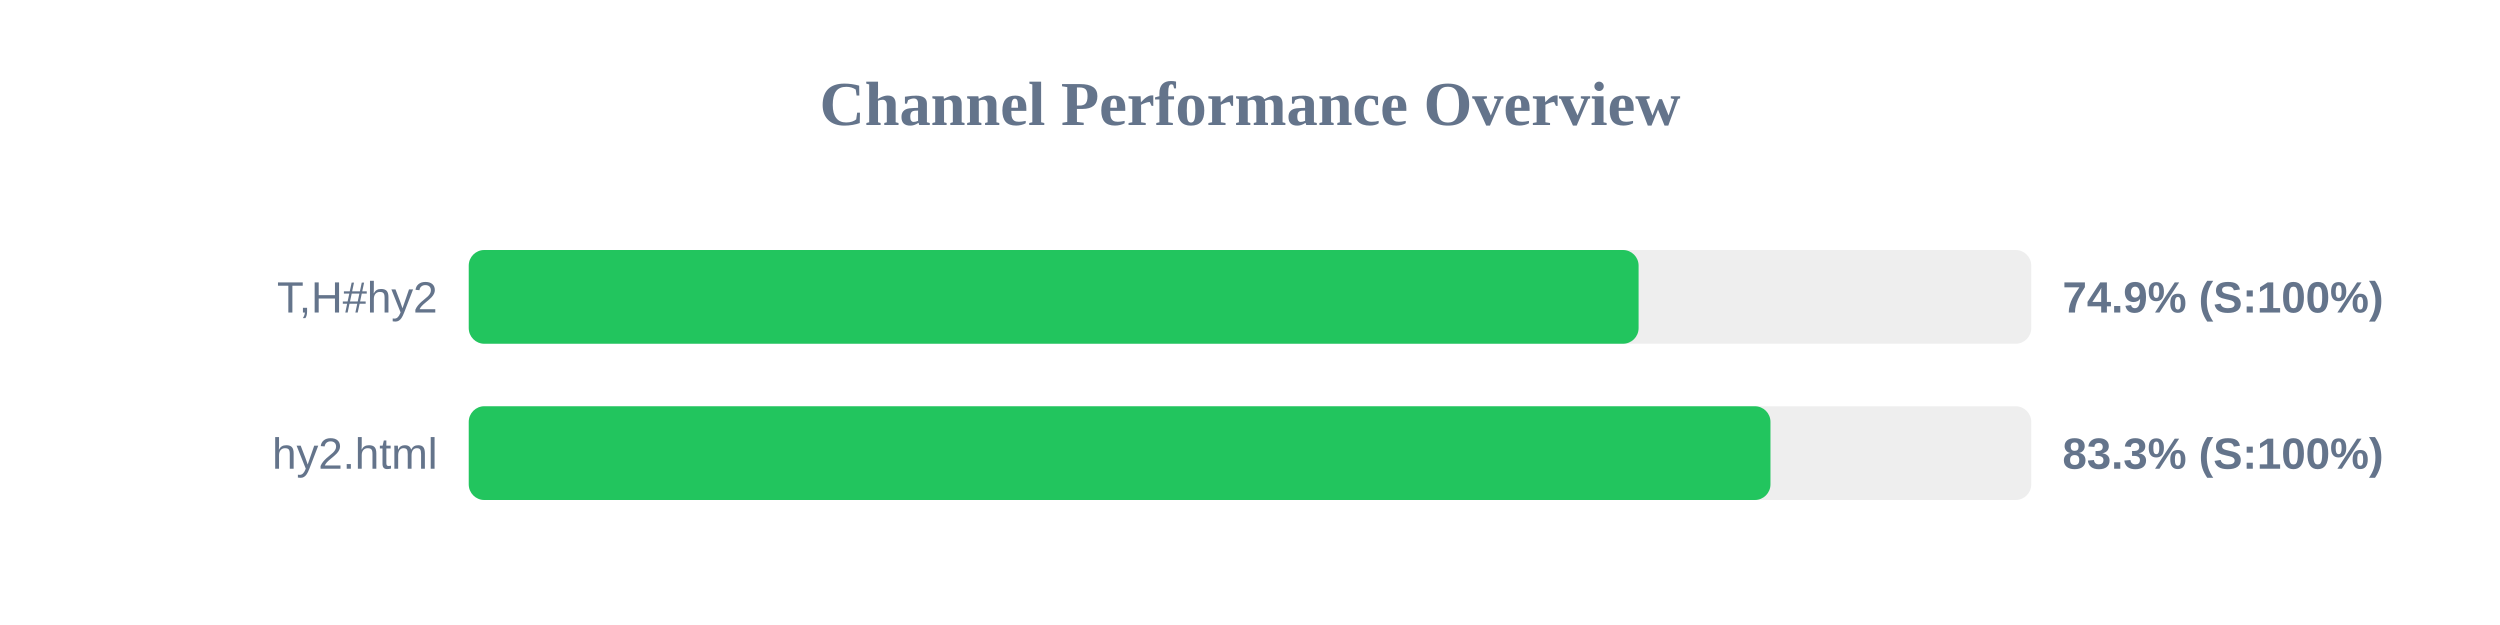
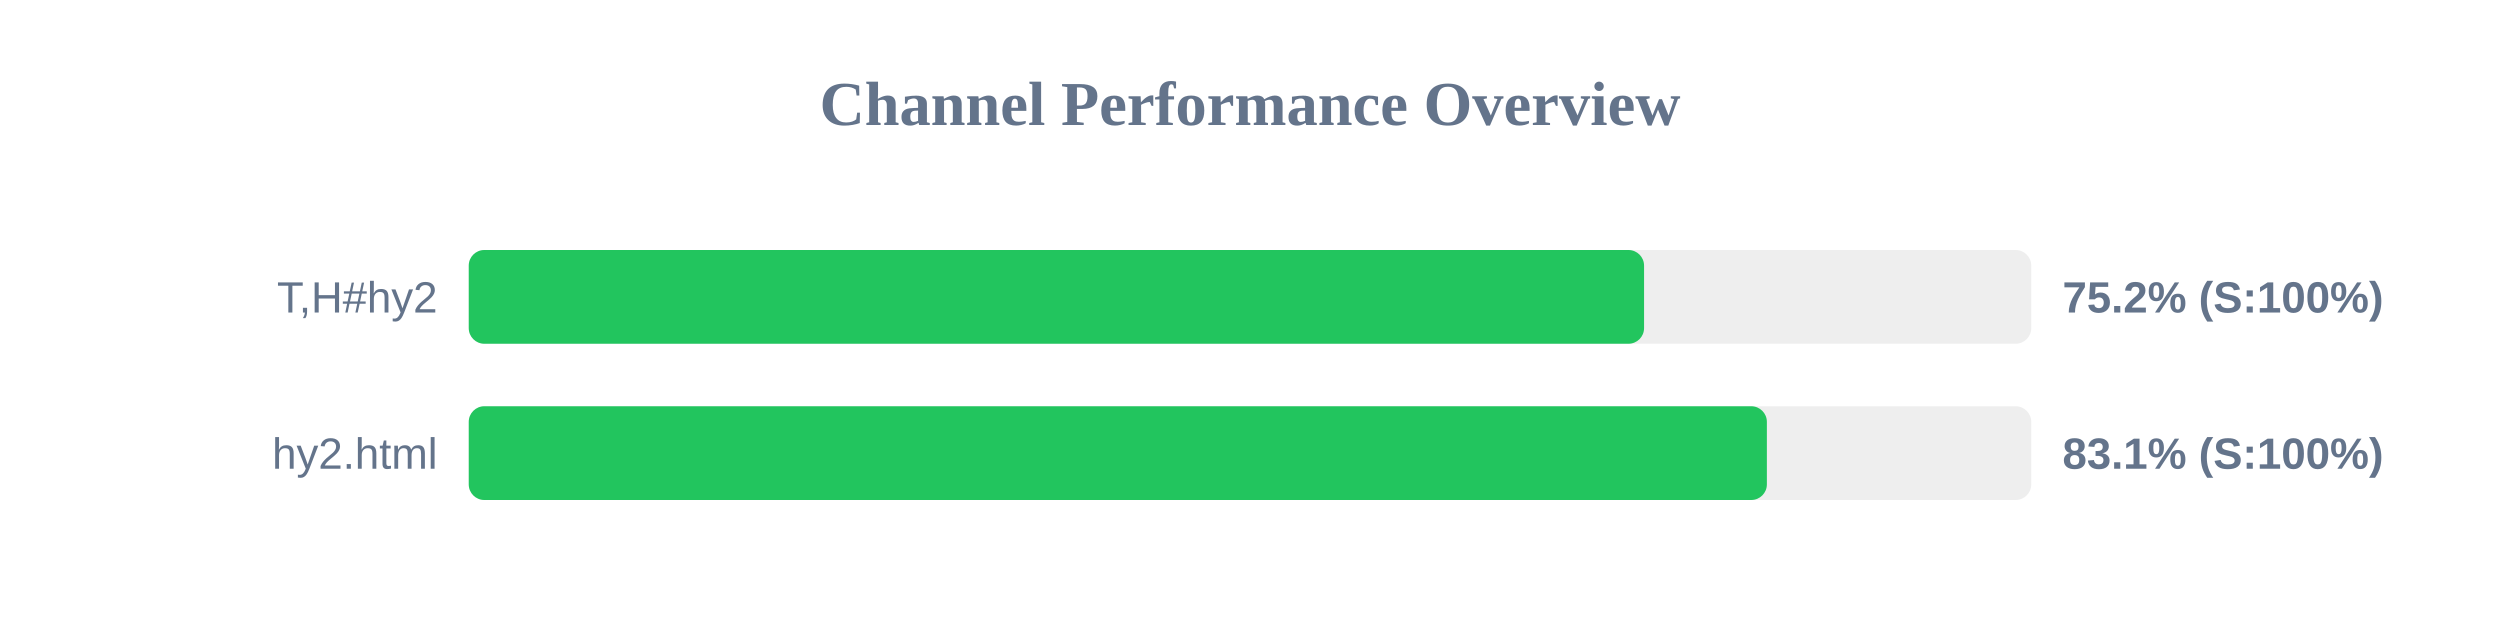
<svg xmlns="http://www.w3.org/2000/svg" width="800" height="200" version="1.1">
  <style>
        .row { font: 14px Arial; fill: #64748b; }
        .score { font: bold 14px Arial; fill: #64748b; }
    </style>
  <text x="400" y="40" text-anchor="middle" font-size="20px" font-weight="bold" fill="#64748b">Channel Performance Overview</text>
  <rect x="150" y="80" width="500" height="30" fill="#eee" rx="5" />
-   <rect x="150" y="80" width="374.35" height="30" fill="#22c55e" rx="5" />
+   <rect x="150" y="80" width="376.1" height="30" fill="#22c55e" rx="5" />
  <text x="140" y="100" text-anchor="end" class="row">T,H#hy2</text>
-   <text x="660" y="100" text-anchor="start" class="score">74.9% (S:100%)</text>
+   <text x="660" y="100" text-anchor="start" class="score">75.2% (S:100%)</text>
  <rect x="150" y="130" width="500" height="30" fill="#eee" rx="5" />
-   <rect x="150" y="130" width="416.55" height="30" fill="#22c55e" rx="5" />
+   <rect x="150" y="130" width="415.4" height="30" fill="#22c55e" rx="5" />
  <text x="140" y="150" text-anchor="end" class="row">hy2.html</text>
-   <text x="660" y="150" text-anchor="start" class="score">83.3% (S:100%)</text>
+   <text x="660" y="150" text-anchor="start" class="score">83.1% (S:100%)</text>
</svg>
